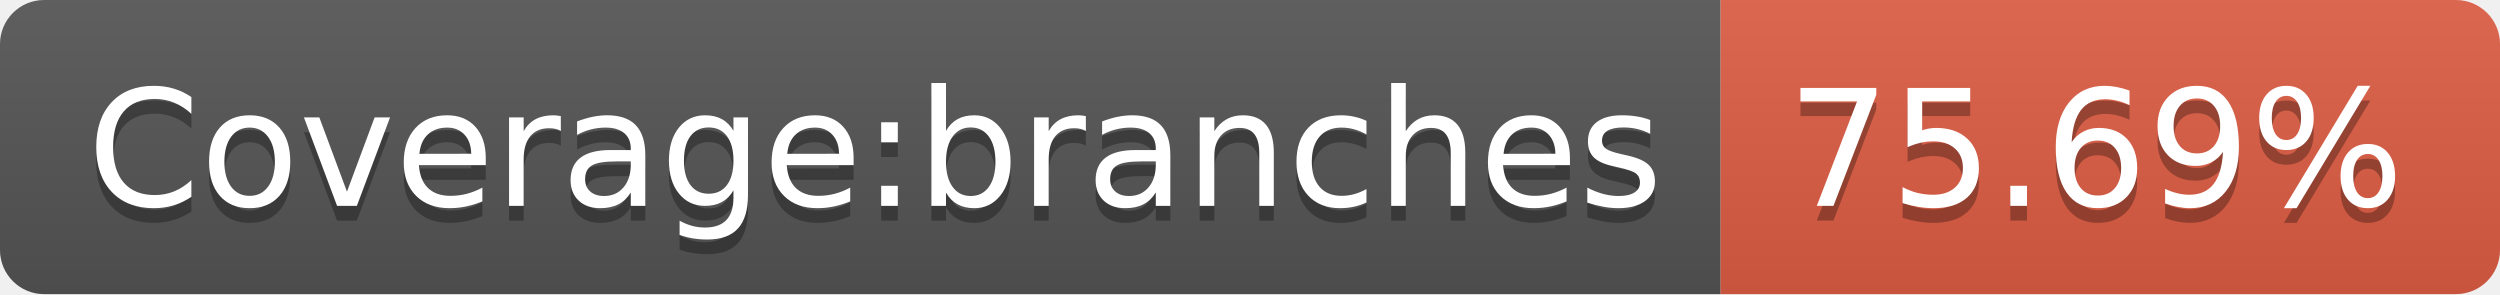
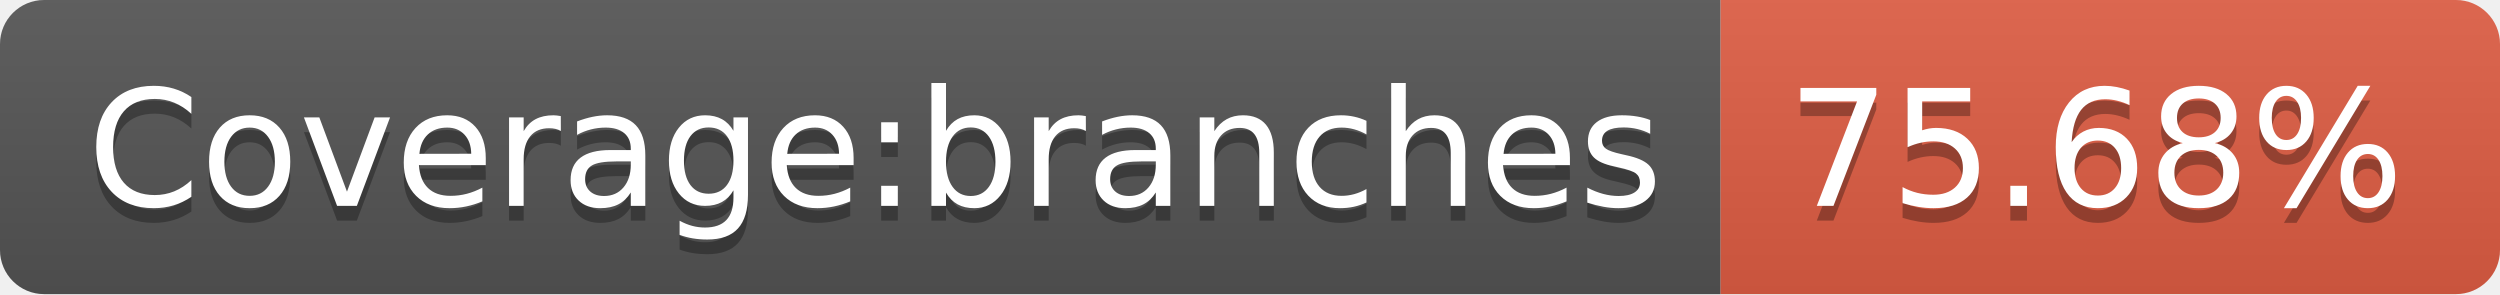
<svg xmlns="http://www.w3.org/2000/svg" width="170" height="20">
  <linearGradient id="s" x2="0" y2="100%">
    <stop offset="0" stop-color="#bbb" stop-opacity=".1" />
    <stop offset="1" stop-opacity=".1" />
  </linearGradient>
  <clipPath id="r">
    <rect width="170" height="20" rx="3" fill="#fff" />
  </clipPath>
  <g clip-path="url(#r)">
    <rect width="117" height="20" fill="#555" />
    <rect x="117" width="53" height="20" fill="#e05d44" />
    <rect width="170" height="20" fill="url(#s)" />
  </g>
  <g fill="#fff" text-anchor="middle" font-family="Verdana,Geneva,DejaVu Sans,sans-serif" text-rendering="geometricPrecision" font-size="110">
    <text x="595" y="150" fill="#010101" fill-opacity=".3" transform="scale(.1)" textLength="1070">Coverage:branches</text>
    <text x="595" y="140" transform="scale(.1)" textLength="1070">Coverage:branches</text>
-     <text x="1425" y="150" fill="#010101" fill-opacity=".3" transform="scale(.1)" textLength="430">75.69%</text>
-     <text x="1425" y="140" transform="scale(.1)" textLength="430">75.69%</text>
+     <text x="1425" y="150" fill="#010101" fill-opacity=".3" transform="scale(.1)" textLength="430">75.68%</text>
+     <text x="1425" y="140" transform="scale(.1)" textLength="430">75.68%</text>
  </g>
</svg>
